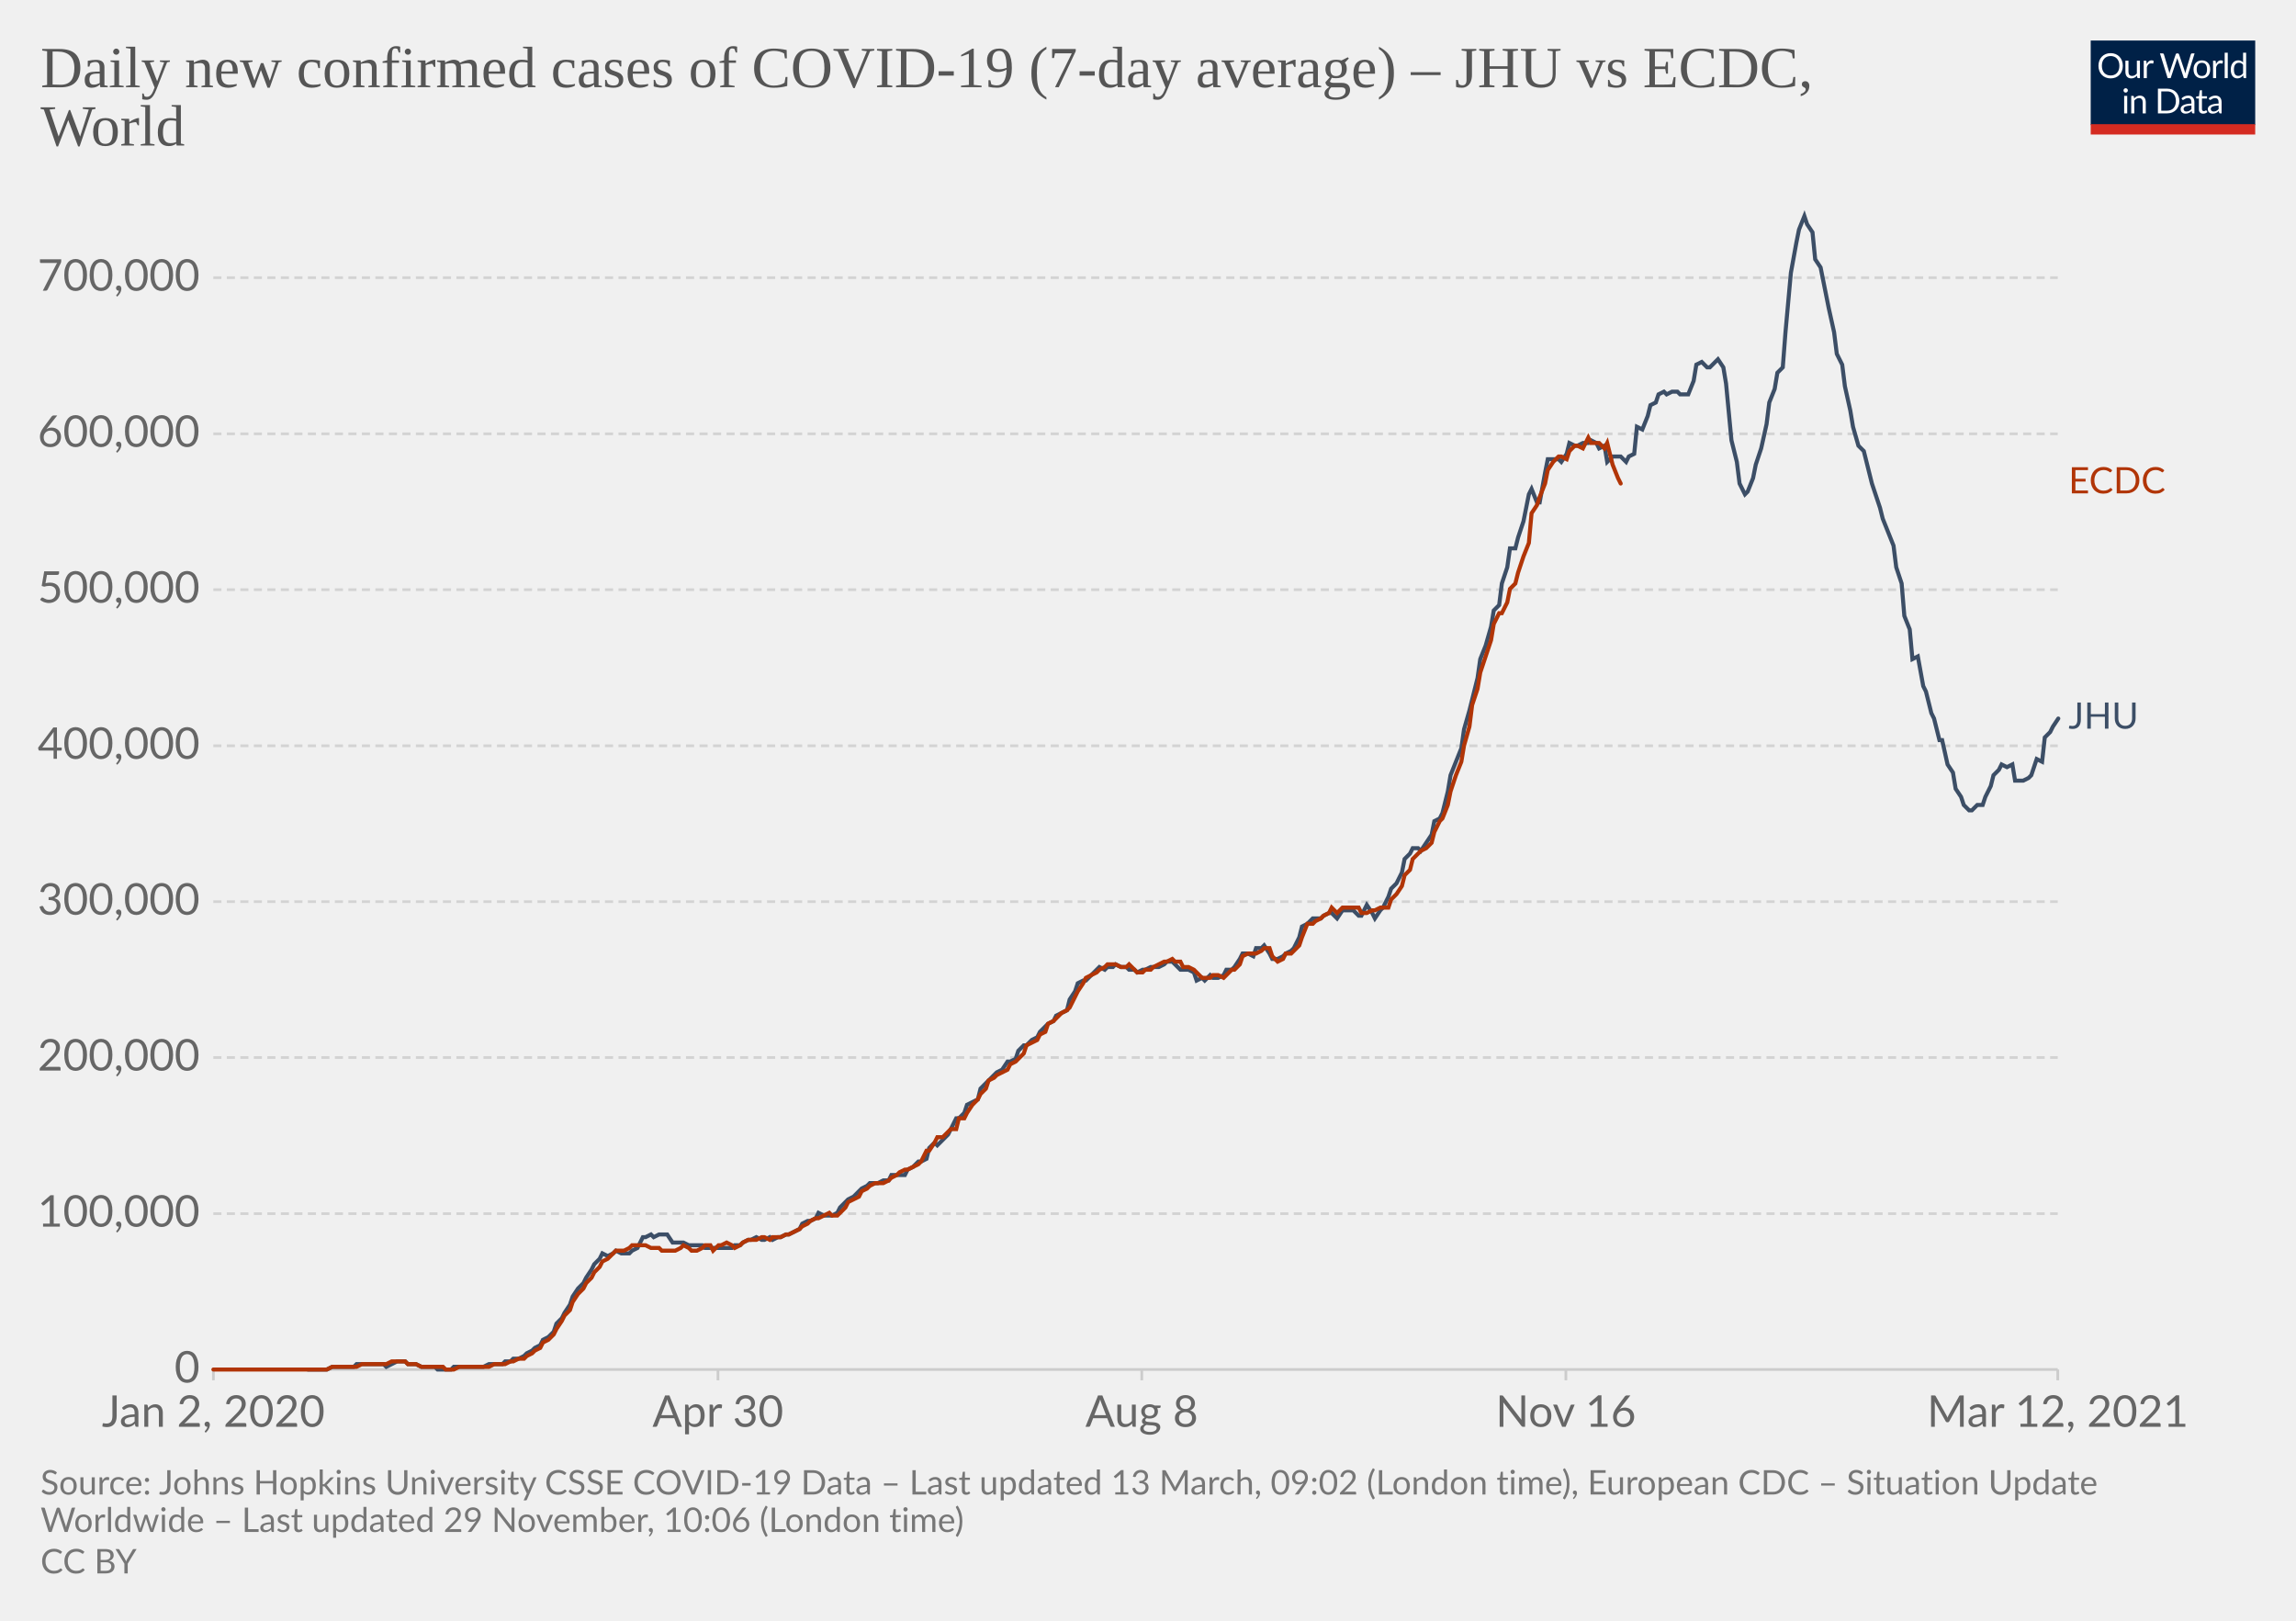
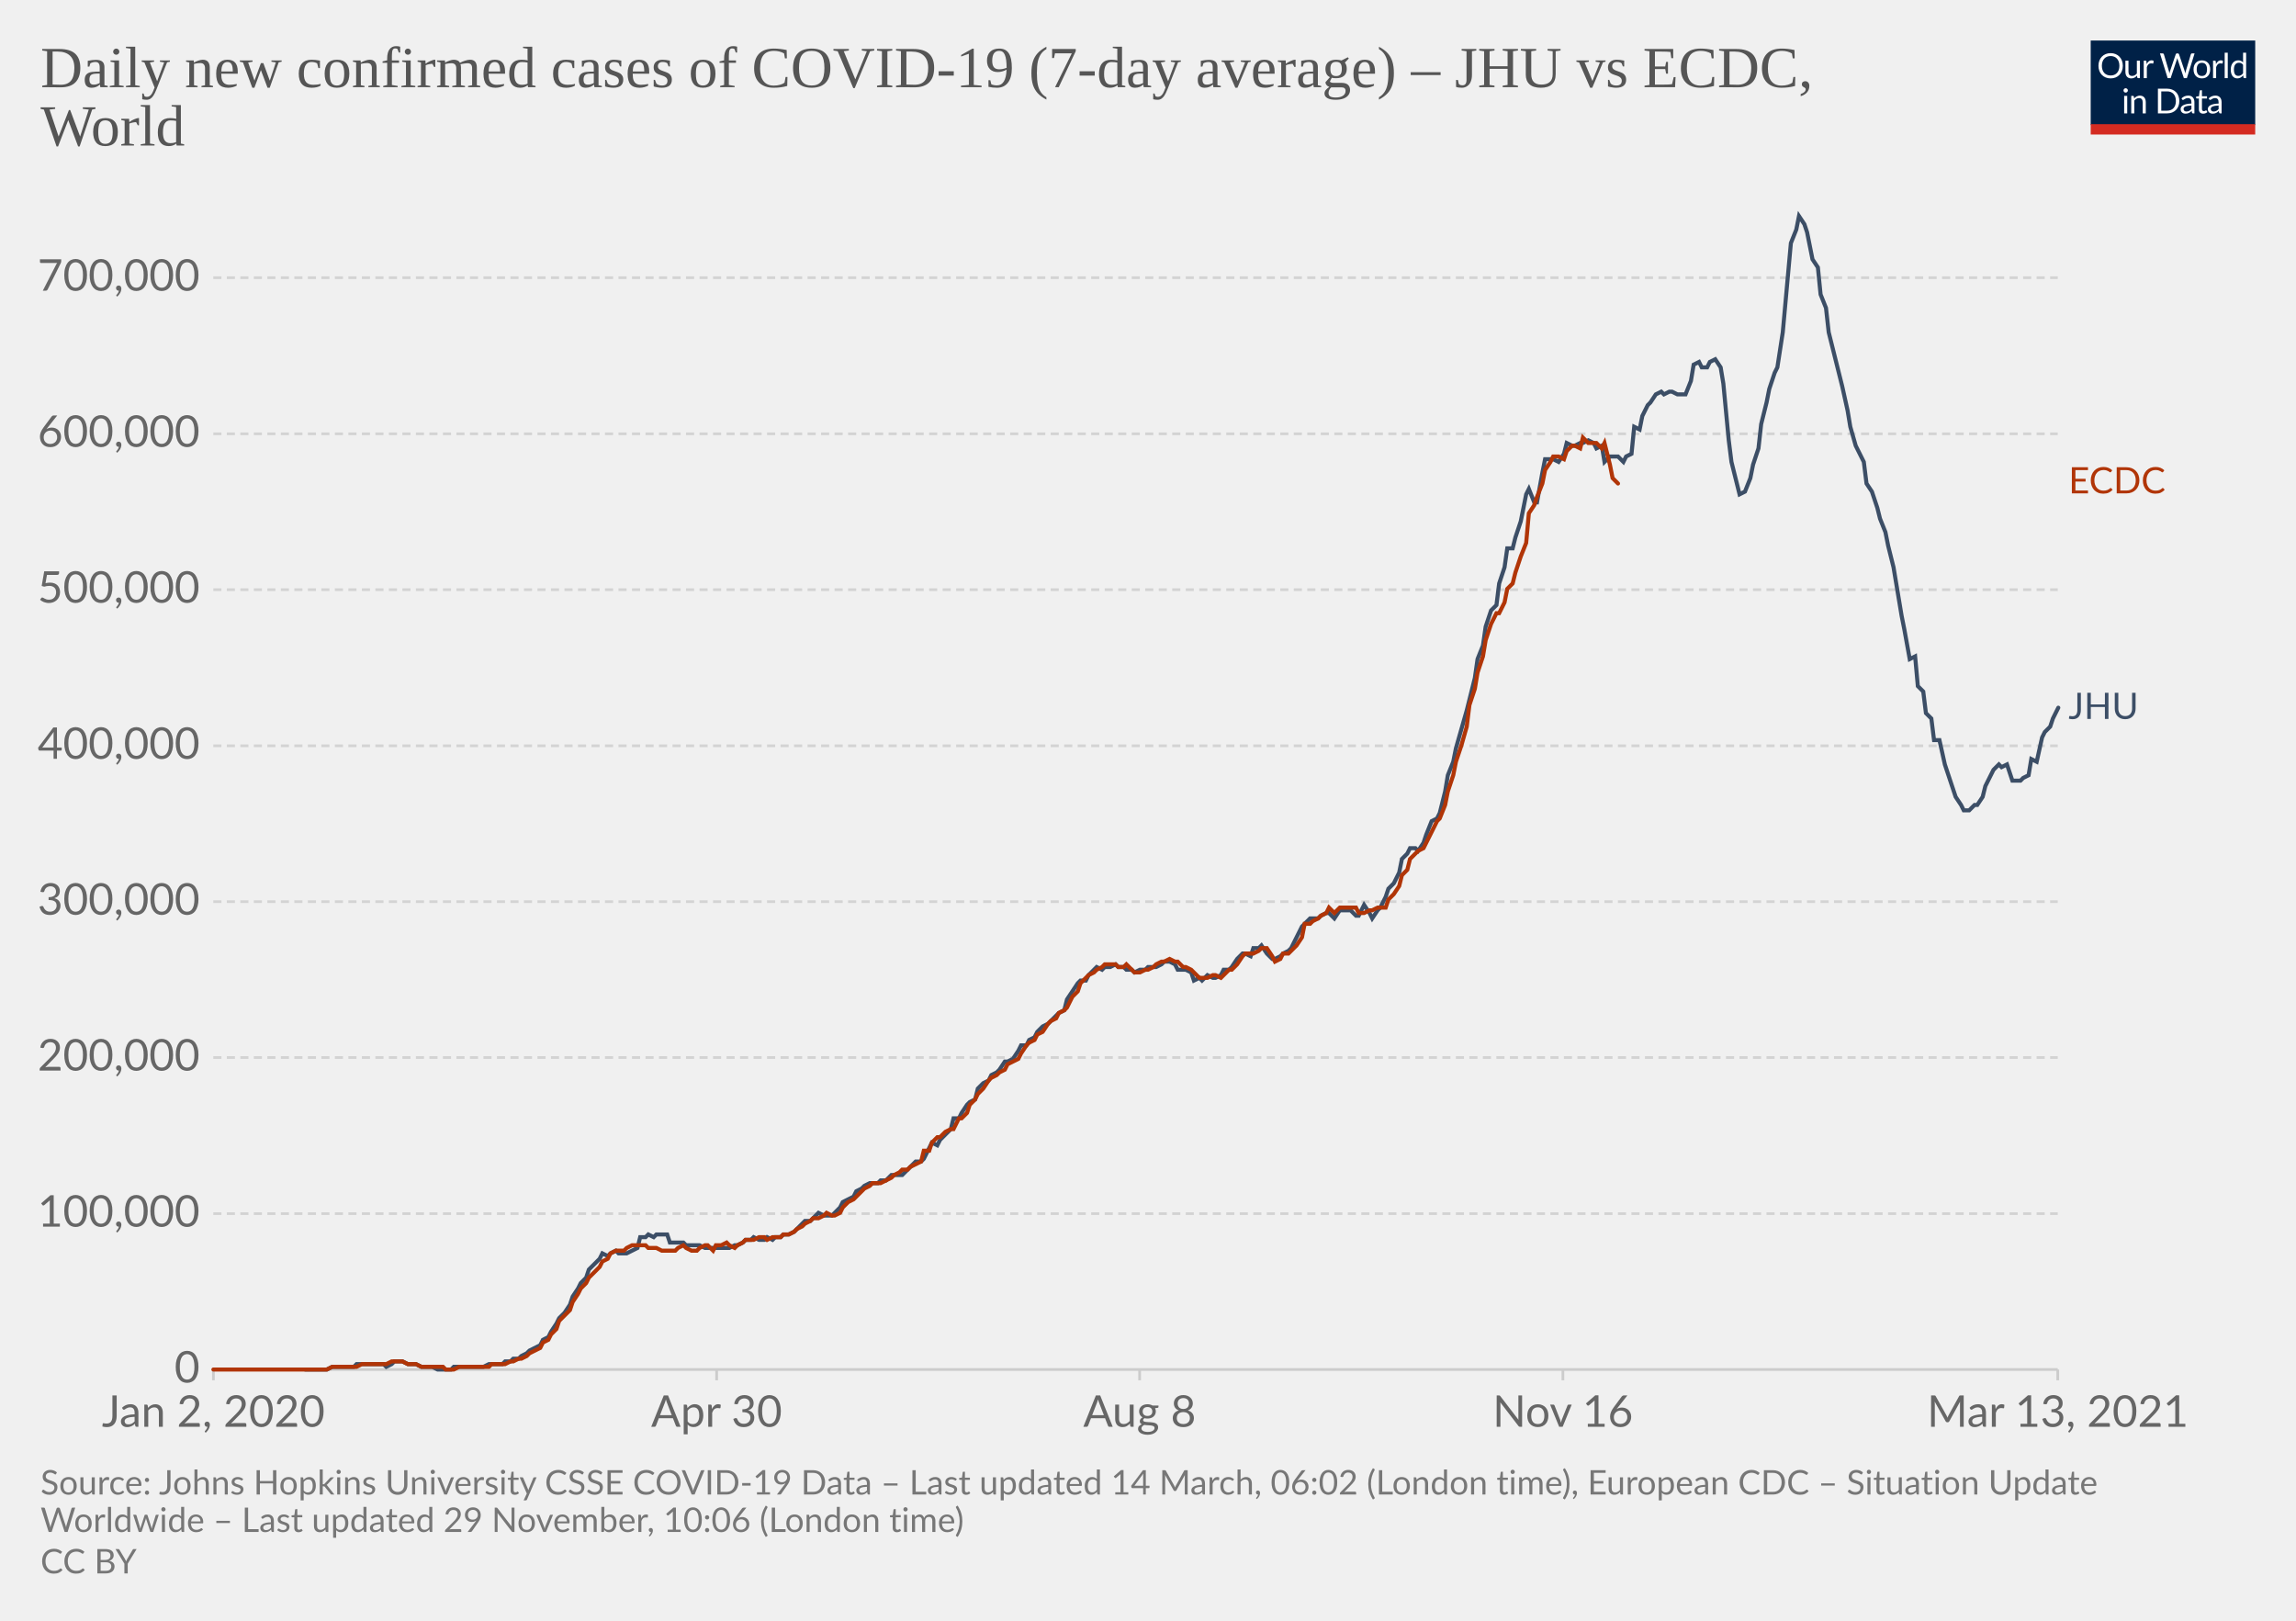
<svg xmlns="http://www.w3.org/2000/svg" version="1.1" style="background-color:#fff;-webkit-font-smoothing:antialiased" width="850" height="600" viewBox="0 0 850 600" font-family="Lato,'Helvetica Neue',Helvetica,Arial,sans-serif" font-size="18" text-rendering="optimizeLegibility">
  <g class="HeaderView">
    <g transform="matrix(.29 0 0 .29 774 15)">
      <svg width="210" height="120" viewBox="0 0 210 120" fill="none">
        <g clip-path="url(#clip0)">
          <path d="M0 0h210v107.89H0V0z" fill="#002147" />
          <path d="M40.98 32.25c0 2.36-.38 4.53-1.12 6.51a14.26 14.26 0 01-8.1 8.4c-1.9.78-4.02 1.17-6.34 1.17a16.6 16.6 0 01-6.33-1.17 14.31 14.31 0 01-8.08-8.4 18.29 18.29 0 01-1.12-6.51c0-2.36.38-4.53 1.12-6.5.75-1.97 1.8-3.67 3.17-5.1a14.32 14.32 0 014.9-3.34c1.92-.8 4.03-1.19 6.34-1.19 2.32 0 4.43.4 6.34 1.19 1.92.8 3.56 1.9 4.93 3.34a14.87 14.87 0 013.17 5.1 18.1 18.1 0 011.12 6.5zm-4.38 0c0-1.94-.26-3.68-.8-5.22a10.91 10.91 0 00-2.24-3.89 9.68 9.68 0 00-3.52-2.46 11.95 11.95 0 00-4.62-.86c-1.68 0-3.21.28-4.6.86a9.88 9.88 0 00-3.54 2.46 10.91 10.91 0 00-2.24 3.9c-.53 1.53-.8 3.27-.8 5.2 0 1.94.27 3.68.8 5.22a11.17 11.17 0 002.24 3.9 10.01 10.01 0 003.55 2.44c1.38.56 2.9.83 4.6.83s3.24-.27 4.61-.83a9.8 9.8 0 003.52-2.44 11.17 11.17 0 002.25-3.9c.53-1.54.8-3.28.8-5.21zm26.22-6.54V48H60.5c-.56 0-.9-.27-1.05-.81l-.31-2.4a12.45 12.45 0 01-3.26 2.6c-1.2.64-2.58.96-4.13.96-1.22 0-2.3-.2-3.24-.6a6.52 6.52 0 01-2.33-1.7 7.37 7.37 0 01-1.43-2.67c-.3-1.04-.46-2.2-.46-3.45V25.7h3.91v14.22c0 1.68.38 2.99 1.15 3.91.77.93 1.96 1.39 3.54 1.39 1.16 0 2.24-.27 3.23-.82a10.42 10.42 0 002.8-2.28V25.7h3.91zm8.61 4.47a9.94 9.94 0 012.6-3.56 5.64 5.64 0 013.76-1.3c.47 0 .92.05 1.34.15.44.1.83.27 1.17.49l-.3 2.92c-.09.37-.3.55-.66.55-.2 0-.5-.04-.9-.13a6.21 6.21 0 00-3.24.18 4.23 4.23 0 00-1.47.92c-.42.4-.81.9-1.17 1.5-.33.58-.64 1.26-.92 2.02V48H67.7V25.71h2.25c.42 0 .72.08.88.25.16.16.27.44.33.83l.26 3.39zm61.16-13.7L122.75 48h-3.82l-7.99-24.05a21.95 21.95 0 01-.42-1.58 38.36 38.36 0 01-.44 1.58L102.05 48h-3.83L88.4 16.47h3.54c.38 0 .7.1.95.29.26.2.43.43.5.73l6.52 21.9.28 1.28.29 1.46.3-1.46.38-1.27 7.41-21.91c.1-.25.26-.48.51-.69.27-.22.58-.33.95-.33h1.23c.38 0 .69.1.92.29a1.77 1.77 0 01.53.73l7.4 21.9a28.4 28.4 0 01.68 2.62 29.52 29.52 0 01.52-2.61l6.54-21.91a1.31 1.31 0 01.48-.7c.27-.21.58-.32.95-.32h3.32zm9.35 8.88c1.63 0 3.1.27 4.4.82a9.43 9.43 0 015.46 5.94c.5 1.4.74 2.98.74 4.73 0 1.76-.25 3.34-.74 4.75a9.43 9.43 0 01-5.46 5.92c-1.3.52-2.77.79-4.4.79-1.64 0-3.12-.27-4.44-.8a9.42 9.42 0 01-3.35-2.3c-.92-1-1.63-2.2-2.13-3.61-.49-1.41-.73-3-.73-4.75s.24-3.33.73-4.73c.5-1.43 1.2-2.64 2.13-3.63a9.4 9.4 0 013.35-2.31c1.32-.55 2.8-.82 4.44-.82zm0 19.89c2.2 0 3.84-.73 4.93-2.2 1.08-1.48 1.63-3.54 1.63-6.18 0-2.66-.55-4.72-1.63-6.2-1.09-1.49-2.73-2.23-4.93-2.23-1.12 0-2.09.2-2.93.57a5.71 5.71 0 00-2.06 1.65 7.5 7.5 0 00-1.24 2.67c-.26 1.04-.4 2.22-.4 3.54 0 2.64.55 4.7 1.64 6.18 1.1 1.47 2.76 2.2 4.99 2.2zm17.97-15.07a9.94 9.94 0 012.6-3.56 5.64 5.64 0 013.76-1.3c.47 0 .91.05 1.34.15.44.1.83.27 1.16.49l-.28 2.92c-.09.37-.31.55-.66.55-.2 0-.5-.04-.9-.13a6.2 6.2 0 00-3.24.18 4.23 4.23 0 00-1.47.92c-.43.4-.82.9-1.17 1.5a13.1 13.1 0 00-.92 2.02V48h-3.94V25.71h2.24c.43 0 .72.08.88.25.17.16.28.44.33.83l.27 3.39zm15.04-14.59V48h-3.92V15.6h3.92zm19.55 15.43a6.22 6.22 0 00-2.38-2.05 6.7 6.7 0 00-2.86-.6c-2.07 0-3.66.75-4.77 2.23-1.12 1.48-1.68 3.6-1.68 6.33 0 1.46.13 2.7.38 3.74a7.29 7.29 0 001.1 2.56 4.35 4.35 0 001.78 1.45c.7.3 1.5.46 2.4.46 1.29 0 2.41-.3 3.36-.88a9.6 9.6 0 002.67-2.49V31.02zm3.91-15.43V48h-2.33c-.56 0-.9-.27-1.06-.81l-.35-2.71a12.13 12.13 0 01-3.25 2.77 8.28 8.28 0 01-4.23 1.06 7.31 7.31 0 01-6.14-2.9c-.73-.96-1.3-2.15-1.69-3.57a18.35 18.35 0 01.07-9.48 11.29 11.29 0 011.89-3.7 8.7 8.7 0 017.06-3.34 7.96 7.96 0 016.12 2.62V15.59h3.91zM46.61 70.71V93H42.7V70.71h3.91zm.84-7c0 .39-.08.75-.24 1.09a2.81 2.81 0 01-1.52 1.47 2.67 2.67 0 01-2.16 0 2.9 2.9 0 01-1.45-1.47 2.67 2.67 0 010-2.16c.15-.35.35-.65.6-.9.25-.27.53-.47.85-.62a2.67 2.67 0 012.16 0c.35.15.65.35.9.62.27.25.47.55.62.9.16.34.24.7.24 1.08zm7.97 10.24c.49-.54 1-1.04 1.54-1.48a9.85 9.85 0 013.66-1.84 8.96 8.96 0 015.43.35c.94.4 1.72.97 2.33 1.71a7.36 7.36 0 011.43 2.67c.32 1.04.49 2.19.49 3.45V93h-3.94V78.81c0-1.69-.4-3-1.17-3.92-.76-.93-1.93-1.4-3.5-1.4a6.6 6.6 0 00-3.25.83c-1 .56-1.92 1.31-2.77 2.27V93h-3.94V70.71h2.35c.56 0 .9.28 1.04.82l.3 2.42zm57.7 3.3c0 2.36-.37 4.5-1.11 6.44a14.3 14.3 0 01-3.17 4.98 14.1 14.1 0 01-4.93 3.2c-1.9.76-4.02 1.13-6.33 1.13H85.8V61.47h11.77c2.31 0 4.42.39 6.33 1.15a13.8 13.8 0 018.1 8.18 17.75 17.75 0 011.12 6.45zm-4.37 0c0-1.94-.26-3.67-.8-5.2a10.94 10.94 0 00-2.23-3.87 9.57 9.57 0 00-3.53-2.42 12.23 12.23 0 00-4.61-.83h-7.5v24.62h7.5c1.7 0 3.24-.28 4.61-.84a9.7 9.7 0 003.53-2.4 10.94 10.94 0 002.24-3.87c.53-1.53.8-3.26.8-5.2zm19.8 5.72c-1.8.06-3.34.2-4.62.44-1.26.22-2.3.51-3.1.88-.8.36-1.37.8-1.74 1.3-.35.5-.53 1.05-.53 1.67 0 .58.1 1.1.3 1.52a3 3 0 00.76 1.05c.34.27.73.46 1.17.6a6.13 6.13 0 001.45.17 7.28 7.28 0 003.5-.81 11.95 11.95 0 002.82-2.2v-4.62zm-12.65-9.11a12.73 12.73 0 013.98-2.66c1.43-.59 3-.88 4.73-.88 1.25 0 2.36.2 3.33.61a6.81 6.81 0 013.94 4.38c.33 1.04.5 2.19.5 3.43V93h-1.74a1.8 1.8 0 01-.88-.18c-.2-.13-.36-.38-.48-.74l-.44-2.12-1.72 1.46a9.48 9.48 0 01-3.74 1.7c-.69.15-1.46.23-2.3.23-.87 0-1.69-.12-2.45-.35a5.34 5.34 0 01-3.34-2.93 6.64 6.64 0 01-.49-2.64c0-.88.25-1.72.73-2.53a6.33 6.33 0 012.35-2.17c1.09-.63 2.5-1.15 4.25-1.54 1.75-.41 3.89-.65 6.42-.7v-1.75c0-1.73-.37-3.03-1.12-3.91-.75-.9-1.84-1.34-3.28-1.34-.97 0-1.78.12-2.44.37-.64.23-1.2.5-1.7.81l-1.23.82c-.33.23-.67.35-1 .35-.27 0-.5-.07-.69-.2a2.1 2.1 0 01-.48-.53l-.7-1.25zm27.67 19.5c-1.76 0-3.12-.5-4.07-1.48-.94-.98-1.41-2.4-1.41-4.25V74h-2.68a.9.9 0 01-.6-.2c-.16-.14-.24-.36-.24-.66v-1.56l3.65-.46.9-6.89a.9.9 0 01.29-.52.88.88 0 01.62-.22H142v7.67h6.44V74H142v13.38c0 .94.22 1.63.68 2.09.45.45 1.04.68 1.76.68a3.21 3.21 0 001.85-.53l.55-.35c.16-.12.3-.18.41-.18.2 0 .4.13.55.38l1.15 1.87a7.45 7.45 0 01-2.44 1.5 8.53 8.53 0 01-2.95.52zm19.68-10.4c-1.8.07-3.34.21-4.62.45-1.26.22-2.3.51-3.1.88-.8.36-1.37.8-1.74 1.3-.35.5-.53 1.05-.53 1.67 0 .58.1 1.1.3 1.52a2.9 2.9 0 00.76 1.05c.34.27.73.46 1.17.6a6.13 6.13 0 001.45.17 7.3 7.3 0 003.5-.81 12.04 12.04 0 002.82-2.2v-4.62zm-12.65-9.1a12.72 12.72 0 013.99-2.66c1.42-.59 3-.88 4.72-.88 1.25 0 2.36.2 3.33.61a6.81 6.81 0 013.94 4.38c.33 1.04.5 2.19.5 3.43V93h-1.74a1.8 1.8 0 01-.88-.18c-.2-.13-.36-.38-.48-.74l-.44-2.12-1.72 1.46a9.48 9.48 0 01-3.74 1.7c-.69.15-1.46.23-2.3.23-.87 0-1.69-.12-2.45-.35a5.33 5.33 0 01-3.34-2.93 6.62 6.62 0 01-.49-2.64c0-.88.25-1.72.73-2.53a6.33 6.33 0 012.35-2.17c1.09-.63 2.5-1.15 4.25-1.54a31.2 31.2 0 016.42-.7v-1.75c0-1.73-.37-3.03-1.12-3.91-.75-.9-1.84-1.34-3.28-1.34-.97 0-1.78.12-2.44.37-.64.23-1.2.5-1.7.81l-1.22.82c-.34.23-.68.35-1.02.35-.26 0-.49-.07-.68-.2a1.88 1.88 0 01-.48-.53l-.7-1.25zM40.98 32.25c0 2.36-.38 4.53-1.12 6.51a14.26 14.26 0 01-8.1 8.4c-1.9.78-4.02 1.17-6.34 1.17a16.6 16.6 0 01-6.33-1.17 14.31 14.31 0 01-8.08-8.4 18.29 18.29 0 01-1.12-6.51c0-2.36.38-4.53 1.12-6.5.75-1.97 1.8-3.67 3.17-5.1a14.32 14.32 0 014.9-3.34c1.92-.8 4.03-1.19 6.34-1.19 2.32 0 4.43.4 6.34 1.19 1.92.8 3.56 1.9 4.93 3.34a14.87 14.87 0 013.17 5.1 18.1 18.1 0 011.12 6.5zm-4.38 0c0-1.94-.26-3.68-.8-5.22a10.91 10.91 0 00-2.24-3.89 9.68 9.68 0 00-3.52-2.46 11.95 11.95 0 00-4.62-.86c-1.68 0-3.21.28-4.6.86a9.88 9.88 0 00-3.54 2.46 10.91 10.91 0 00-2.24 3.9c-.53 1.53-.8 3.27-.8 5.2 0 1.94.27 3.68.8 5.22a11.17 11.17 0 002.24 3.9 10.01 10.01 0 003.55 2.44c1.38.56 2.9.83 4.6.83s3.24-.27 4.61-.83a9.8 9.8 0 003.52-2.44 11.17 11.17 0 002.25-3.9c.53-1.54.8-3.28.8-5.21zm26.22-6.54V48H60.5c-.56 0-.9-.27-1.05-.81l-.31-2.4a12.45 12.45 0 01-3.26 2.6c-1.2.64-2.58.96-4.13.96-1.22 0-2.3-.2-3.24-.6a6.52 6.52 0 01-2.33-1.7 7.37 7.37 0 01-1.43-2.67c-.3-1.04-.46-2.2-.46-3.45V25.7h3.91v14.22c0 1.68.38 2.99 1.15 3.91.77.93 1.96 1.39 3.54 1.39 1.16 0 2.24-.27 3.23-.82a10.42 10.42 0 002.8-2.28V25.7h3.91zm8.61 4.47a9.94 9.94 0 012.6-3.56 5.64 5.64 0 013.76-1.3c.47 0 .92.05 1.34.15.44.1.83.27 1.17.49l-.3 2.92c-.09.37-.3.55-.66.55-.2 0-.5-.04-.9-.13a6.21 6.21 0 00-3.24.18 4.23 4.23 0 00-1.47.92c-.42.4-.81.9-1.17 1.5-.33.58-.64 1.26-.92 2.02V48H67.7V25.71h2.25c.42 0 .72.08.88.25.16.16.27.44.33.83l.26 3.39zm61.16-13.7L122.75 48h-3.82l-7.99-24.05a21.95 21.95 0 01-.42-1.58 38.36 38.36 0 01-.44 1.58L102.05 48h-3.83L88.4 16.47h3.54c.38 0 .7.1.95.29.26.2.43.43.5.73l6.52 21.9.28 1.28.29 1.46.3-1.46.38-1.27 7.41-21.91c.1-.25.26-.48.51-.69.27-.22.58-.33.95-.33h1.23c.38 0 .69.1.92.29a1.77 1.77 0 01.53.73l7.4 21.9a28.4 28.4 0 01.68 2.62 29.52 29.52 0 01.52-2.61l6.54-21.91a1.31 1.31 0 01.48-.7c.27-.21.58-.32.95-.32h3.32zm9.35 8.88c1.63 0 3.1.27 4.4.82a9.43 9.43 0 015.46 5.94c.5 1.4.74 2.98.74 4.73 0 1.76-.25 3.34-.74 4.75a9.43 9.43 0 01-5.46 5.92c-1.3.52-2.77.79-4.4.79-1.64 0-3.12-.27-4.44-.8a9.42 9.42 0 01-3.35-2.3c-.92-1-1.63-2.2-2.13-3.61-.49-1.41-.73-3-.73-4.75s.24-3.33.73-4.73c.5-1.43 1.2-2.64 2.13-3.63a9.4 9.4 0 013.35-2.31c1.32-.55 2.8-.82 4.44-.82zm0 19.89c2.2 0 3.84-.73 4.93-2.2 1.08-1.48 1.63-3.54 1.63-6.18 0-2.66-.55-4.72-1.63-6.2-1.09-1.49-2.73-2.23-4.93-2.23-1.12 0-2.09.2-2.93.57a5.71 5.71 0 00-2.06 1.65 7.5 7.5 0 00-1.24 2.67c-.26 1.04-.4 2.22-.4 3.54 0 2.64.55 4.7 1.64 6.18 1.1 1.47 2.76 2.2 4.99 2.2zm17.97-15.07a9.94 9.94 0 012.6-3.56 5.64 5.64 0 013.76-1.3c.47 0 .91.05 1.34.15.44.1.83.27 1.16.49l-.28 2.92c-.09.37-.31.55-.66.55-.2 0-.5-.04-.9-.13a6.2 6.2 0 00-3.24.18 4.23 4.23 0 00-1.47.92c-.43.4-.82.9-1.17 1.5a13.1 13.1 0 00-.92 2.02V48h-3.94V25.71h2.24c.43 0 .72.08.88.25.17.16.28.44.33.83l.27 3.39zm15.04-14.59V48h-3.92V15.6h3.92zm19.55 15.43a6.22 6.22 0 00-2.38-2.05 6.7 6.7 0 00-2.86-.6c-2.07 0-3.66.75-4.77 2.23-1.12 1.48-1.68 3.6-1.68 6.33 0 1.46.13 2.7.38 3.74a7.29 7.29 0 001.1 2.56 4.35 4.35 0 001.78 1.45c.7.3 1.5.46 2.4.46 1.29 0 2.41-.3 3.36-.88a9.6 9.6 0 002.67-2.49V31.02zm3.91-15.43V48h-2.33c-.56 0-.9-.27-1.06-.81l-.35-2.71a12.13 12.13 0 01-3.25 2.77 8.28 8.28 0 01-4.23 1.06 7.31 7.31 0 01-6.14-2.9c-.73-.96-1.3-2.15-1.69-3.57a18.35 18.35 0 01.07-9.48 11.29 11.29 0 011.89-3.7 8.7 8.7 0 017.06-3.34 7.96 7.96 0 016.12 2.62V15.59h3.91zM46.61 70.71V93H42.7V70.71h3.91zm.84-7c0 .39-.08.75-.24 1.09a2.81 2.81 0 01-1.52 1.47 2.67 2.67 0 01-2.16 0 2.9 2.9 0 01-1.45-1.47 2.67 2.67 0 010-2.16c.15-.35.35-.65.6-.9.25-.27.53-.47.85-.62a2.67 2.67 0 012.16 0c.35.15.65.35.9.62.27.25.47.55.62.9.16.34.24.7.24 1.08zm7.97 10.24c.49-.54 1-1.04 1.54-1.48a9.85 9.85 0 013.66-1.84 8.96 8.96 0 015.43.35c.94.4 1.72.97 2.33 1.71a7.36 7.36 0 011.43 2.67c.32 1.04.49 2.19.49 3.45V93h-3.94V78.81c0-1.69-.4-3-1.17-3.92-.76-.93-1.93-1.4-3.5-1.4a6.6 6.6 0 00-3.25.83c-1 .56-1.92 1.31-2.77 2.27V93h-3.94V70.71h2.35c.56 0 .9.28 1.04.82l.3 2.42zm57.7 3.3c0 2.36-.37 4.5-1.11 6.44a14.3 14.3 0 01-3.17 4.98 14.1 14.1 0 01-4.93 3.2c-1.9.76-4.02 1.13-6.33 1.13H85.8V61.47h11.77c2.31 0 4.42.39 6.33 1.15a13.8 13.8 0 018.1 8.18 17.75 17.75 0 011.12 6.45zm-4.37 0c0-1.94-.26-3.67-.8-5.2a10.94 10.94 0 00-2.23-3.87 9.57 9.57 0 00-3.53-2.42 12.23 12.23 0 00-4.61-.83h-7.5v24.62h7.5c1.7 0 3.24-.28 4.61-.84a9.7 9.7 0 003.53-2.4 10.94 10.94 0 002.24-3.87c.53-1.53.8-3.26.8-5.2zm19.8 5.72c-1.8.06-3.34.2-4.62.44-1.26.22-2.3.51-3.1.88-.8.36-1.37.8-1.74 1.3-.35.5-.53 1.05-.53 1.67 0 .58.1 1.1.3 1.52a3 3 0 00.76 1.05c.34.27.73.46 1.17.6a6.13 6.13 0 001.45.17 7.28 7.28 0 003.5-.81 11.95 11.95 0 002.82-2.2v-4.62zm-12.65-9.11a12.73 12.73 0 013.98-2.66c1.43-.59 3-.88 4.73-.88 1.25 0 2.36.2 3.33.61a6.81 6.81 0 013.94 4.38c.33 1.04.5 2.19.5 3.43V93h-1.74a1.8 1.8 0 01-.88-.18c-.2-.13-.36-.38-.48-.74l-.44-2.12-1.72 1.46a9.48 9.48 0 01-3.74 1.7c-.69.15-1.46.23-2.3.23-.87 0-1.69-.12-2.45-.35a5.34 5.34 0 01-3.34-2.93 6.64 6.64 0 01-.49-2.64c0-.88.25-1.72.73-2.53a6.33 6.33 0 012.35-2.17c1.09-.63 2.5-1.15 4.25-1.54 1.75-.41 3.89-.65 6.42-.7v-1.75c0-1.73-.37-3.03-1.12-3.91-.75-.9-1.84-1.34-3.28-1.34-.97 0-1.78.12-2.44.37-.64.23-1.2.5-1.7.81l-1.23.82c-.33.23-.67.35-1 .35-.27 0-.5-.07-.69-.2a2.1 2.1 0 01-.48-.53l-.7-1.25zm27.67 19.5c-1.76 0-3.12-.5-4.07-1.48-.94-.98-1.41-2.4-1.41-4.25V74h-2.68a.9.9 0 01-.6-.2c-.16-.14-.24-.36-.24-.66v-1.56l3.65-.46.9-6.89a.9.9 0 01.29-.52.88.88 0 01.62-.22H142v7.67h6.44V74H142v13.38c0 .94.22 1.63.68 2.09.45.45 1.04.68 1.76.68a3.21 3.21 0 001.85-.53l.55-.35c.16-.12.3-.18.41-.18.2 0 .4.13.55.38l1.15 1.87a7.45 7.45 0 01-2.44 1.5 8.53 8.53 0 01-2.95.52zm19.68-10.4c-1.8.07-3.34.21-4.62.45-1.26.22-2.3.51-3.1.88-.8.36-1.37.8-1.74 1.3-.35.5-.53 1.05-.53 1.67 0 .58.1 1.1.3 1.52a2.9 2.9 0 00.76 1.05c.34.27.73.46 1.17.6a6.13 6.13 0 001.45.17 7.3 7.3 0 003.5-.81 12.04 12.04 0 002.82-2.2v-4.62zm-12.65-9.1a12.72 12.72 0 013.99-2.66c1.42-.59 3-.88 4.72-.88 1.25 0 2.36.2 3.33.61a6.81 6.81 0 013.94 4.38c.33 1.04.5 2.19.5 3.43V93h-1.74a1.8 1.8 0 01-.88-.18c-.2-.13-.36-.38-.48-.74l-.44-2.12-1.72 1.46a9.48 9.48 0 01-3.74 1.7c-.69.15-1.46.23-2.3.23-.87 0-1.69-.12-2.45-.35a5.33 5.33 0 01-3.34-2.93 6.62 6.62 0 01-.49-2.64c0-.88.25-1.72.73-2.53a6.33 6.33 0 012.35-2.17c1.09-.63 2.5-1.15 4.25-1.54a31.2 31.2 0 016.42-.7v-1.75c0-1.73-.37-3.03-1.12-3.91-.75-.9-1.84-1.34-3.28-1.34-.97 0-1.78.12-2.44.37-.64.23-1.2.5-1.7.81l-1.22.82c-.34.23-.68.35-1.02.35-.26 0-.49-.07-.68-.2a1.88 1.88 0 01-.48-.53l-.7-1.25zM40.98 32.25c0 2.36-.38 4.53-1.12 6.51a14.26 14.26 0 01-8.1 8.4c-1.9.78-4.02 1.17-6.34 1.17a16.6 16.6 0 01-6.33-1.17 14.31 14.31 0 01-8.08-8.4 18.29 18.29 0 01-1.12-6.51c0-2.36.38-4.53 1.12-6.5.75-1.97 1.8-3.67 3.17-5.1a14.32 14.32 0 014.9-3.34c1.92-.8 4.03-1.19 6.34-1.19 2.32 0 4.43.4 6.34 1.19 1.92.8 3.56 1.9 4.93 3.34a14.87 14.87 0 013.17 5.1 18.1 18.1 0 011.12 6.5zm-4.38 0c0-1.94-.26-3.68-.8-5.22a10.91 10.91 0 00-2.24-3.89 9.68 9.68 0 00-3.52-2.46 11.95 11.95 0 00-4.62-.86c-1.68 0-3.21.28-4.6.86a9.88 9.88 0 00-3.54 2.46 10.91 10.91 0 00-2.24 3.9c-.53 1.53-.8 3.27-.8 5.2 0 1.94.27 3.68.8 5.22a11.17 11.17 0 002.24 3.9 10.01 10.01 0 003.55 2.44c1.38.56 2.9.83 4.6.83s3.24-.27 4.61-.83a9.8 9.8 0 003.52-2.44 11.17 11.17 0 002.25-3.9c.53-1.54.8-3.28.8-5.21zm26.22-6.54V48H60.5c-.56 0-.9-.27-1.05-.81l-.31-2.4a12.45 12.45 0 01-3.26 2.6c-1.2.64-2.58.96-4.13.96-1.22 0-2.3-.2-3.24-.6a6.52 6.52 0 01-2.33-1.7 7.37 7.37 0 01-1.43-2.67c-.3-1.04-.46-2.2-.46-3.45V25.7h3.91v14.22c0 1.68.38 2.99 1.15 3.91.77.93 1.96 1.39 3.54 1.39 1.16 0 2.24-.27 3.23-.82a10.42 10.42 0 002.8-2.28V25.7h3.91zm8.61 4.47a9.94 9.94 0 012.6-3.56 5.64 5.64 0 013.76-1.3c.47 0 .92.05 1.34.15.44.1.83.27 1.17.49l-.3 2.92c-.09.37-.3.55-.66.55-.2 0-.5-.04-.9-.13a6.21 6.21 0 00-3.24.18 4.23 4.23 0 00-1.47.92c-.42.4-.81.9-1.17 1.5-.33.58-.64 1.26-.92 2.02V48H67.7V25.71h2.25c.42 0 .72.08.88.25.16.16.27.44.33.83l.26 3.39zm61.16-13.7L122.75 48h-3.82l-7.99-24.05a21.95 21.95 0 01-.42-1.58 38.36 38.36 0 01-.44 1.58L102.05 48h-3.83L88.4 16.47h3.54c.38 0 .7.1.95.29.26.2.43.43.5.73l6.52 21.9.28 1.28.29 1.46.3-1.46.38-1.27 7.41-21.91c.1-.25.26-.48.51-.69.27-.22.58-.33.95-.33h1.23c.38 0 .69.1.92.29a1.77 1.77 0 01.53.73l7.4 21.9a28.4 28.4 0 01.68 2.62 29.52 29.52 0 01.52-2.61l6.54-21.91a1.31 1.31 0 01.48-.7c.27-.21.58-.32.95-.32h3.32zm9.35 8.88c1.63 0 3.1.27 4.4.82a9.43 9.43 0 015.46 5.94c.5 1.4.74 2.98.74 4.73 0 1.76-.25 3.34-.74 4.75a9.43 9.43 0 01-5.46 5.92c-1.3.52-2.77.79-4.4.79-1.64 0-3.12-.27-4.44-.8a9.42 9.42 0 01-3.35-2.3c-.92-1-1.63-2.2-2.13-3.61-.49-1.41-.73-3-.73-4.75s.24-3.33.73-4.73c.5-1.43 1.2-2.64 2.13-3.63a9.4 9.4 0 013.35-2.31c1.32-.55 2.8-.82 4.44-.82zm0 19.89c2.2 0 3.84-.73 4.93-2.2 1.08-1.48 1.63-3.54 1.63-6.18 0-2.66-.55-4.72-1.63-6.2-1.09-1.49-2.73-2.23-4.93-2.23-1.12 0-2.09.2-2.93.57a5.71 5.71 0 00-2.06 1.65 7.5 7.5 0 00-1.24 2.67c-.26 1.04-.4 2.22-.4 3.54 0 2.64.55 4.7 1.64 6.18 1.1 1.47 2.76 2.2 4.99 2.2zm17.97-15.07a9.94 9.94 0 012.6-3.56 5.64 5.64 0 013.76-1.3c.47 0 .91.05 1.34.15.44.1.83.27 1.16.49l-.28 2.92c-.09.37-.31.55-.66.55-.2 0-.5-.04-.9-.13a6.2 6.2 0 00-3.24.18 4.23 4.23 0 00-1.47.92c-.43.4-.82.9-1.17 1.5a13.1 13.1 0 00-.92 2.02V48h-3.94V25.71h2.24c.43 0 .72.08.88.25.17.16.28.44.33.83l.27 3.39zm15.04-14.59V48h-3.92V15.6h3.92zm19.55 15.43a6.22 6.22 0 00-2.38-2.05 6.7 6.7 0 00-2.86-.6c-2.07 0-3.66.75-4.77 2.23-1.12 1.48-1.68 3.6-1.68 6.33 0 1.46.13 2.7.38 3.74a7.29 7.29 0 001.1 2.56 4.35 4.35 0 001.78 1.45c.7.3 1.5.46 2.4.46 1.29 0 2.41-.3 3.36-.88a9.6 9.6 0 002.67-2.49V31.02zm3.91-15.43V48h-2.33c-.56 0-.9-.27-1.06-.81l-.35-2.71a12.13 12.13 0 01-3.25 2.77 8.28 8.28 0 01-4.23 1.06 7.31 7.31 0 01-6.14-2.9c-.73-.96-1.3-2.15-1.69-3.57a18.35 18.35 0 01.07-9.48 11.29 11.29 0 011.89-3.7 8.7 8.7 0 017.06-3.34 7.96 7.96 0 016.12 2.62V15.59h3.91zM46.61 70.71V93H42.7V70.71h3.91zm.84-7c0 .39-.08.75-.24 1.09a2.81 2.81 0 01-1.52 1.47 2.67 2.67 0 01-2.16 0 2.9 2.9 0 01-1.45-1.47 2.67 2.67 0 010-2.16c.15-.35.35-.65.6-.9.25-.27.53-.47.85-.62a2.67 2.67 0 012.16 0c.35.15.65.35.9.62.27.25.47.55.62.9.16.34.24.7.24 1.08zm7.97 10.24c.49-.54 1-1.04 1.54-1.48a9.85 9.85 0 013.66-1.84 8.96 8.96 0 015.43.35c.94.4 1.72.97 2.33 1.71a7.36 7.36 0 011.43 2.67c.32 1.04.49 2.19.49 3.45V93h-3.94V78.81c0-1.69-.4-3-1.17-3.92-.76-.93-1.93-1.4-3.5-1.4a6.6 6.6 0 00-3.25.83c-1 .56-1.92 1.31-2.77 2.27V93h-3.94V70.71h2.35c.56 0 .9.28 1.04.82l.3 2.42zm57.7 3.3c0 2.36-.37 4.5-1.11 6.44a14.3 14.3 0 01-3.17 4.98 14.1 14.1 0 01-4.93 3.2c-1.9.76-4.02 1.13-6.33 1.13H85.8V61.47h11.77c2.31 0 4.42.39 6.33 1.15a13.8 13.8 0 018.1 8.18 17.75 17.75 0 011.12 6.45zm-4.37 0c0-1.94-.26-3.67-.8-5.2a10.94 10.94 0 00-2.23-3.87 9.57 9.57 0 00-3.53-2.42 12.23 12.23 0 00-4.61-.83h-7.5v24.62h7.5c1.7 0 3.24-.28 4.61-.84a9.7 9.7 0 003.53-2.4 10.94 10.94 0 002.24-3.87c.53-1.53.8-3.26.8-5.2zm19.8 5.72c-1.8.06-3.34.2-4.62.44-1.26.22-2.3.51-3.1.88-.8.36-1.37.8-1.74 1.3-.35.5-.53 1.05-.53 1.67 0 .58.1 1.1.3 1.52a3 3 0 00.76 1.05c.34.27.73.46 1.17.6a6.13 6.13 0 001.45.17 7.28 7.28 0 003.5-.81 11.95 11.95 0 002.82-2.2v-4.62zm-12.65-9.11a12.73 12.73 0 013.98-2.66c1.43-.59 3-.88 4.73-.88 1.25 0 2.36.2 3.33.61a6.81 6.81 0 013.94 4.38c.33 1.04.5 2.19.5 3.43V93h-1.74a1.8 1.8 0 01-.88-.18c-.2-.13-.36-.38-.48-.74l-.44-2.12-1.72 1.46a9.48 9.48 0 01-3.74 1.7c-.69.15-1.46.23-2.3.23-.87 0-1.69-.12-2.45-.35a5.34 5.34 0 01-3.34-2.93 6.64 6.64 0 01-.49-2.64c0-.88.25-1.72.73-2.53a6.33 6.33 0 012.35-2.17c1.09-.63 2.5-1.15 4.25-1.54 1.75-.41 3.89-.65 6.42-.7v-1.75c0-1.73-.37-3.03-1.12-3.91-.75-.9-1.84-1.34-3.28-1.34-.97 0-1.78.12-2.44.37-.64.23-1.2.5-1.7.81l-1.23.82c-.33.23-.67.35-1 .35-.27 0-.5-.07-.69-.2a2.1 2.1 0 01-.48-.53l-.7-1.25zm27.67 19.5c-1.76 0-3.12-.5-4.07-1.48-.94-.98-1.41-2.4-1.41-4.25V74h-2.68a.9.9 0 01-.6-.2c-.16-.14-.24-.36-.24-.66v-1.56l3.65-.46.9-6.89a.9.9 0 01.29-.52.88.88 0 01.62-.22H142v7.67h6.44V74H142v13.38c0 .94.22 1.63.68 2.09.45.45 1.04.68 1.76.68a3.21 3.21 0 001.85-.53l.55-.35c.16-.12.3-.18.41-.18.2 0 .4.13.55.38l1.15 1.87a7.45 7.45 0 01-2.44 1.5 8.53 8.53 0 01-2.95.52zm19.68-10.4c-1.8.07-3.34.21-4.62.45-1.26.22-2.3.51-3.1.88-.8.36-1.37.8-1.74 1.3-.35.5-.53 1.05-.53 1.67 0 .58.1 1.1.3 1.52a2.9 2.9 0 00.76 1.05c.34.27.73.46 1.17.6a6.13 6.13 0 001.45.17 7.3 7.3 0 003.5-.81 12.04 12.04 0 002.82-2.2v-4.62zm-12.65-9.1a12.72 12.72 0 013.99-2.66c1.42-.59 3-.88 4.72-.88 1.25 0 2.36.2 3.33.61a6.81 6.81 0 013.94 4.38c.33 1.04.5 2.19.5 3.43V93h-1.74a1.8 1.8 0 01-.88-.18c-.2-.13-.36-.38-.48-.74l-.44-2.12-1.72 1.46a9.48 9.48 0 01-3.74 1.7c-.69.15-1.46.23-2.3.23-.87 0-1.69-.12-2.45-.35a5.33 5.33 0 01-3.34-2.93 6.62 6.62 0 01-.49-2.64c0-.88.25-1.72.73-2.53a6.33 6.33 0 012.35-2.17c1.09-.63 2.5-1.15 4.25-1.54a31.2 31.2 0 016.42-.7v-1.75c0-1.73-.37-3.03-1.12-3.91-.75-.9-1.84-1.34-3.28-1.34-.97 0-1.78.12-2.44.37-.64.23-1.2.5-1.7.81l-1.22.82c-.34.23-.68.35-1.02.35-.26 0-.49-.07-.68-.2a1.88 1.88 0 01-.48-.53l-.7-1.25z" fill="#fff" />
          <path fill="#D42B21" d="M0 106.79h210V120H0z" />
        </g>
        <defs>
          <clipPath id="clip0">
            <path fill="#fff" d="M0 0h210v120H0z" />
          </clipPath>
        </defs>
      </svg>
    </g>
    <a href="https://ourworldindata.org/grapher/daily-covid-cases-jhu-ecdc?tab=chart&amp;stackMode=absolute&amp;region=World" target="_blank" rel="noopener" font-family="&quot;Playfair Display&quot;,Georgia,&quot;Times New Roman&quot;,serif">
      <text font-size="21.6" x="15" y="32.3" fill="#555">
        <tspan x="15" y="32.28">Daily new confirmed cases of COVID-19 (7-day average) – JHU vs ECDC,</tspan>
        <tspan x="15" y="53.88">World</tspan>
      </text>
    </a>
  </g>
  <g class="LineChart">
    <defs>
      <clipPath id="a">
        <path d="M68.97 0h830v896.4h-830z" />
      </clipPath>
    </defs>
    <g class="DualAxisView">
      <g class="HorizontalAxis">
-         <path stroke="#ccc" d="M79 507v4M265.8 507v4M422.7 507v4M579.7 507v4M761.8 507v4" />
+         <path stroke="#ccc" d="M79 507v4M265.3 507v4M421.9 507v4M578.6 507v4M761.8 507v4" />
        <text x="79" y="528.2" fill="#666" text-anchor="middle" font-size="16.2">Jan 2, 2020</text>
-         <text x="265.8" y="528.2" fill="#666" text-anchor="middle" font-size="16.2">Apr 30</text>
-         <text x="422.7" y="528.2" fill="#666" text-anchor="middle" font-size="16.2">Aug 8</text>
-         <text x="579.7" y="528.2" fill="#666" text-anchor="middle" font-size="16.2">Nov 16</text>
-         <text x="761.8" y="528.2" fill="#666" text-anchor="middle" font-size="16.2">Mar 12, 2021</text>
+         <text x="265.3" y="528.2" fill="#666" text-anchor="middle" font-size="16.2">Apr 30</text>
+         <text x="421.9" y="528.2" fill="#666" text-anchor="middle" font-size="16.2">Aug 8</text>
+         <text x="578.6" y="528.2" fill="#666" text-anchor="middle" font-size="16.2">Nov 16</text>
+         <text x="761.8" y="528.2" fill="#666" text-anchor="middle" font-size="16.2">Mar 13, 2021</text>
      </g>
      <g class="VerticalAxis" fill="#666" dominant-baseline="middle" text-anchor="end" font-size="16.2">
        <text x="73.97" y="507">0</text>
        <text x="73.97" y="449.3">100,000</text>
        <text x="73.97" y="391.5">200,000</text>
        <text x="73.97" y="333.8">300,000</text>
        <text x="73.97" y="276.1">400,000</text>
        <text x="73.97" y="218.3">500,000</text>
        <text x="73.97" y="160.6">600,000</text>
        <text x="73.97" y="102.8">700,000</text>
      </g>
      <g class="AxisGridLines horizontalLines">
        <path stroke="#ccc" d="M78.97 507h682.82" />
        <path stroke="#d3d3d3" stroke-dasharray="3,2" d="M78.97 449.3h682.82M78.97 391.5h682.82M78.97 333.8h682.82M78.97 276.1h682.82M78.97 218.3h682.82M78.97 160.6h682.82M78.97 102.8h682.82" />
      </g>
    </g>
    <g clip-path="url(#a)">
      <g class="LineLabels" cursor="default">
        <g class="legendMark">
          <text font-size="13.5" x="765.8" y="182.7" fill="#B13507">
            <tspan x="765.79" y="182.65">ECDC</tspan>
          </text>
        </g>
        <g class="legendMark">
-           <text font-size="13.5" x="765.8" y="269.8" fill="#3C4E66">
-             <tspan x="765.79" y="269.75">JHU</tspan>
+           <text font-size="13.5" x="765.8" y="266.2" fill="#3C4E66">
+             <tspan x="765.79" y="266.15">JHU</tspan>
          </text>
        </g>
      </g>
      <g class="Lines">
        <g class="key-World_0">
-           <path stroke="#3C4E66" stroke-linecap="round" d="M114 507h7l2-1h8l1-1h10l1 1 2-1 2-1h3l1 1h3l2 1h5l1 1h5l1-1h11l2-1h5l1-1h2l1-1h2l2-1 1-1 2-1 1-1 2-1 1-2 2-1 2-2 1-3 2-2 1-2 2-3 1-3 2-3 2-2 1-2 2-3 1-2 2-2 1-2 2 1 2-1 1-1 2 1h3l1-1 2-1 2-4h1l2-1 1 1 2-1h3l2 3h4l2 1h5l1 1h10l1-1h2l1-1 2-1h1l2-1 2 1h1l2-1 1 1 2-1h1l2-1h1l2-1 2-1 1-2 2-1h1l2-1 1-2 2 1h3l2-1 1-2 2-2 1-1 2-1 2-2 1-1 2-1 1-1h3l2-1h2l1-2h5l1-2 2-1 2-2h1l2-1 1-4 2-2 1 1 2-2 2-2 1-2 2-4h1l2-2 1-3 2-1 2-1 1-4 2-2 1-1 2-2 1-1 2-1 2-3h1l2-1 1-3 2-2h1l2-2 2-1 1-2 2-2 1-1 2-1 1-2 2-1 2-1 1-4 2-3 1-3 2-1h1l2-2 2-2 1-1 2 1 1-1h2l1-1 2 1h2l1 1h2l1 1 2-1h1l2-1h3l2-1 1-1h2l1 1 2 2h3l2 1 1 3 2-1 1 1 2-2 1 1h2l2-1 1-2h2l1-1 2-3 1-2h2l2 1 1-3h2l1-1 2 3 1 2h2l2-1 1-1 2-1 1-1 2-4 1-4 2-1 2-2h3l1-1 2-1h1l2 2 2-3h4l2 2h1l2-4 2 3 1 2 2-3 1-1 2-4 1-3 2-2 2-4 1-5 2-2 1-2h2l1 1 2-3 2-3 1-5 2-1 1-2 2-8 1-6 2-5 2-5 1-7 2-7 1-4 2-8 1-7 2-5 2-7 1-6 2-2 1-8 2-6 1-7h2l1-4 2-6 2-10 1-2 2 5h1l2-11 1-5h4l1 1 2-3 1-4 2 1h1l2-1h2l1-1 2 1 1 2 2-1 1 6 2-2h3l2 2 1-2 2-1 1-10 2 1 2-5 1-4 2-1 1-3 2-1 1 1 2-1h2l1 1h3l2-5 1-6 2-1 2 2h1l2-2 1-1 2 3 1 6 2 21 2 8 1 8 2 4 1-1 2-5 1-5 2-6 2-9 1-8 2-5 1-6 2-2 1-13 2-22 2-11 1-5 2-5 1 3 2 3 1 10 2 3 2 10 1 5 2 9 1 8 2 4 1 8 2 9 1 6 2 7 2 2 1 4 2 8 1 3 2 6 1 4 2 5 2 5 1 8 2 6 1 12 2 5 1 11 2-1 2 11 1 2 2 8 1 2 2 8h1l2 9 2 3 1 6 2 3 1 3 2 2h1l2-2h2l1-3 2-4 1-4 2-2 1-2 2 1 2-1 1 6h3l2-1 1-1 2-6 2 1 1-9 2-2 1-2 2-3" fill="none" stroke-width="1.5" />
+           <path stroke="#3C4E66" stroke-linecap="round" d="M113 507h8l2-1h8l1-1h10l1 1 2-1 1-1h3l2 1h3l2 1h4l2 1h5l1-1h11l2-1h5l1-1h2l1-1h2l1-1 2-1 1-1 2-1 2-1 1-2 2-1 1-2 2-3 1-2 2-2 2-3 1-3 2-3 1-2 2-2 1-3 2-2 2-2 1-2 2 1 1-1 2-1 1 1h3l2-1 2-1 1-4h2l1-1 2 1 1-1h4l1 3h5l1 1h5l2 1h9l2-1h1l2-1 1-1h2l1-1 2 1h2l1-1 2 1 1-1h2l1-1h2l2-1 1-1 2-2 1-1h2l1-1 2-2 2 1h3l1-1 2-2 1-2 2-1 2-1 1-2 2-1 1-1 2-1h3l1-1h2l2-2h4l2-2 1-1 2-2h2l1-1 2-4 1-2 2 1 1-2 2-2 2-2 1-4h2l1-2 2-3 1-1 2-1 1-4 2-2 2-1 1-2 2-1 1-1 2-3h1l2-1 2-3 1-2h2l1-2 2-1 1-2 2-2 2-1 1-1 2-2 1-1 2-1 1-4 2-3 2-3 1-1h2l1-2 2-2 1-1 2 1 1-1h2l2-1 1 1h2l1 1h2l1 1 2-1h2l1-1h3l2-1 1-1h2l2 1 1 2h3l2 1 1 3 2-1 1 1 2-2 2 1h1l2-1 1-2h2l1-1 2-3 2-2h1l2 1 1-3h2l1-1 2 3 2 2h1l2-1 1-1 2-1 1-1 2-4 2-4 1-1 2-2h3l1-1 2-1h1l2 2 2-3h4l2 2h1l2-4 2 3 1 2 2-3 1-1 2-4 1-3 2-2 2-4 1-5 2-2 1-2h2l1 1 2-3 1-3 2-5 2-1 1-2 2-8 1-6 2-5 1-5 2-7 2-7 1-4 2-8 1-7 2-5 1-7 2-6 2-2 1-8 2-6 1-7h2l1-4 2-6 2-10 1-2 2 5h1l2-11 1-5h3l2 1 2-3 1-4 2 1h1l2-1h1l2-1 2 1 1 2 2-1 1 6 2-2h3l2 2 1-2 2-1 1-10 2 1 1-5 2-4 1-1 2-3 2-1 1 1 2-1h1l2 1h3l2-5 1-6 2-1 1 2h2l1-2 2-1 2 3 1 6 2 21 1 8 2 8 1 4 2-1 2-5 1-5 2-6 1-9 2-8 1-5 2-6 1-2 2-13 2-22 1-11 2-5 1-5 2 3 1 3 2 10 2 3 1 10 2 5 1 9 2 8 1 4 2 8 2 9 1 6 2 7 1 2 2 4 1 8 2 3 2 6 1 4 2 5 1 5 2 8 1 6 2 12 1 5 2 11 2-1 1 11 2 2 1 8 2 2 1 8h2l2 9 1 3 2 6 1 3 2 3 1 2h2l2-2h1l2-3 1-4 2-4 1-2 2-2 1 1 2-1 2 6h3l1-1 2-1 1-6 2 1 2-9 1-2 2-2 1-3 2-4" fill="none" stroke-width="1.5" />
        </g>
        <g class="key-World_1">
-           <path stroke="#B13507" stroke-linecap="round" d="M79 507h42l2-1h9l2-1h9l2-1h5l1 1h3l2 1h8l1 1h3l2-1h11l2-1h4l2-1h1l2-1h2l1-1 2-1 1-1 2-1 1-2 2-1 2-2 1-2 2-3 1-2 2-2 1-3 2-3 2-2 1-2 2-2 1-2 2-2 1-2 2-1 2-2 1-1h3l2-1 1-1h5l2 1h3l1 1h5l2-1 1-1 2 1 1 1h2l2-1 1-1h2l1 2 2-2h1l2-1 2 1 1 1 2-1 1-1 2-1h3l2-1h1l2 1 1-1h3l2-1h1l2-1 2-1 1-1 2-1 1-1 2-1h1l2-1 2-1 1 1h2l1-1 2-2 1-2 2-1 2-1 1-2 2-1 1-1 2-1h3l2-1 1-1 2-1 1-1 2-1h1l2-1 2-1 1-1 2-4h1l2-3 1-2h2l2-2 1-1h2l1-4h2l1-2 2-3 2-2 1-2 2-2 1-3 2-1 1-1 2-1 2-1 1-2 2-1 1-1 2-2 1-3 2-1 2-1 1-2 2-1 1-3 2-1 1-1 2-2 2-1 1-1 2-4 1-2 2-3 1-2 2-1 2-1 1-1 2-1 1-1h3l2 1h2l1-1 2 2 1 1h2l1-1h2l1-1 2-1 2-1h1l2-1 1 1h2l1 2h2l2 1 1 1 2 2h3l1-1h2l2 1 1-1 2-2h1l2-2 1-3 2-1h3l2-1 1-1h2l1 3 2 2 2-1 1-2h2l1-1 2-2 1-3 2-5h2l1-1 2-1 1-1 2-1 1-2 2 2 2-2h6l1 2h2l2-1h1l2-1h3l1-3 2-2 2-3 1-4 2-2 1-4 2-2 1-1 2-1 2-2 1-4 2-4 1-1 2-5 1-5 2-6 2-5 1-6 2-7 1-8 2-6 1-6 2-6 2-6 1-6 2-4h1l2-4 1-5 2-2 1-4 2-6 2-5 1-11 2-3 1-3 2-5 1-5 2-3 2-2h1l2 1 1-3 2-2h1l2 1 2-4 1 2h3l2 2 1-2 2 8 2 5 1 2" fill="none" stroke-width="1.5" />
+           <path stroke="#B13507" stroke-linecap="round" d="M79 507h42l2-1h9l2-1h9l2-1h4l2 1h3l2 1h8l1 1h3l2-1h11l1-1h5l2-1h1l2-1h1l2-1 1-1 2-1 2-1 1-2 2-1 1-2 2-2 1-3 2-2 2-2 1-3 2-3 1-2 2-2 1-2 2-2 2-2 1-2 2-1 1-2 2-1h3l1-1 2-1h5l1 1h3l2 1h5l1-1 2-1 1 1 2 1h2l1-1 2-1h1l2 2 1-2h2l2-1 1 1 2 1 1-1 2-1 1-1h3l2-1h2l1 1 2-1h3l1-1h2l2-1 1-1 2-1 1-1 2-1 1-1h2l2-1 1-1 2 1h1l2-1 1-2 2-2 2-1 1-1 2-2 1-1 2-1 1-1h3l2-1 2-1 1-1 2-1 1-1h2l1-1 2-1 2-1 1-4h2l1-3 2-2h1l2-2 2-1h1l2-4h1l2-2 1-3 2-2 1-2 2-2 2-3 1-1 2-1 1-1 2-1 1-2 2-1 2-1 1-2 2-3 1-1 2-1 1-2 2-1 2-3 1-1 2-1 1-2 2-1 1-1 2-4 2-2 1-3 2-2 1-1 2-1 1-1 2-1 1-1h4l1 1h2l1-1 2 2 1 1h2l2-1h1l2-1 1-1 2-1h1l2-1 2 1h1l2 2h1l2 1 1 1 2 2h3l2-1h1l2 1 1-1 2-2h1l2-2 2-3 1-1h3l2-1 1-1h2l2 3 1 2 2-1 1-2h2l1-1 2-2 2-3 1-5h2l1-1 2-1 1-1 2-1 1-2 2 2 2-2h6l1 2h2l2-1h1l2-1h3l1-3 2-2 2-3 1-4 2-2 1-4 2-2 1-1 2-1 1-2 2-4 2-4 1-1 2-5 1-5 2-6 1-5 2-6 2-7 1-8 2-6 1-6 2-6 1-6 2-6 2-4h1l2-4 1-5 2-2 1-4 2-6 2-5 1-11 2-3 1-3 2-5 1-5 2-3 1-2h2l2 1 1-3 2-2h1l2 1 1-4 2 2h3l2 2 1-2 2 8 1 5 2 2" fill="none" stroke-width="1.5" />
        </g>
      </g>
    </g>
  </g>
  <g class="SourcesFooter" fill="#777">
    <g class="clickable" fill="#777">
      <text font-size="12.6" x="15" y="553.3">
-         <tspan x="15" y="553.28">Source: Johns Hopkins University CSSE COVID-19 Data – Last updated 13 March, 09:02 (London time), European CDC – Situation Update</tspan>
+         <tspan x="15" y="553.28">Source: Johns Hopkins University CSSE COVID-19 Data – Last updated 14 March, 06:02 (London time), European CDC – Situation Update</tspan>
        <tspan x="15" y="567.14">Worldwide – Last updated 29 November, 10:06 (London time)</tspan>
      </text>
    </g>
    <text font-size="12.6" x="15" y="582.5">
      <tspan x="15" y="582.48">
        <a class="cclogo" href="http://creativecommons.org/licenses/by/4.0/deed.en_US" target="_blank" fill="#777">CC BY</a>
      </tspan>
    </text>
  </g>
</svg>
